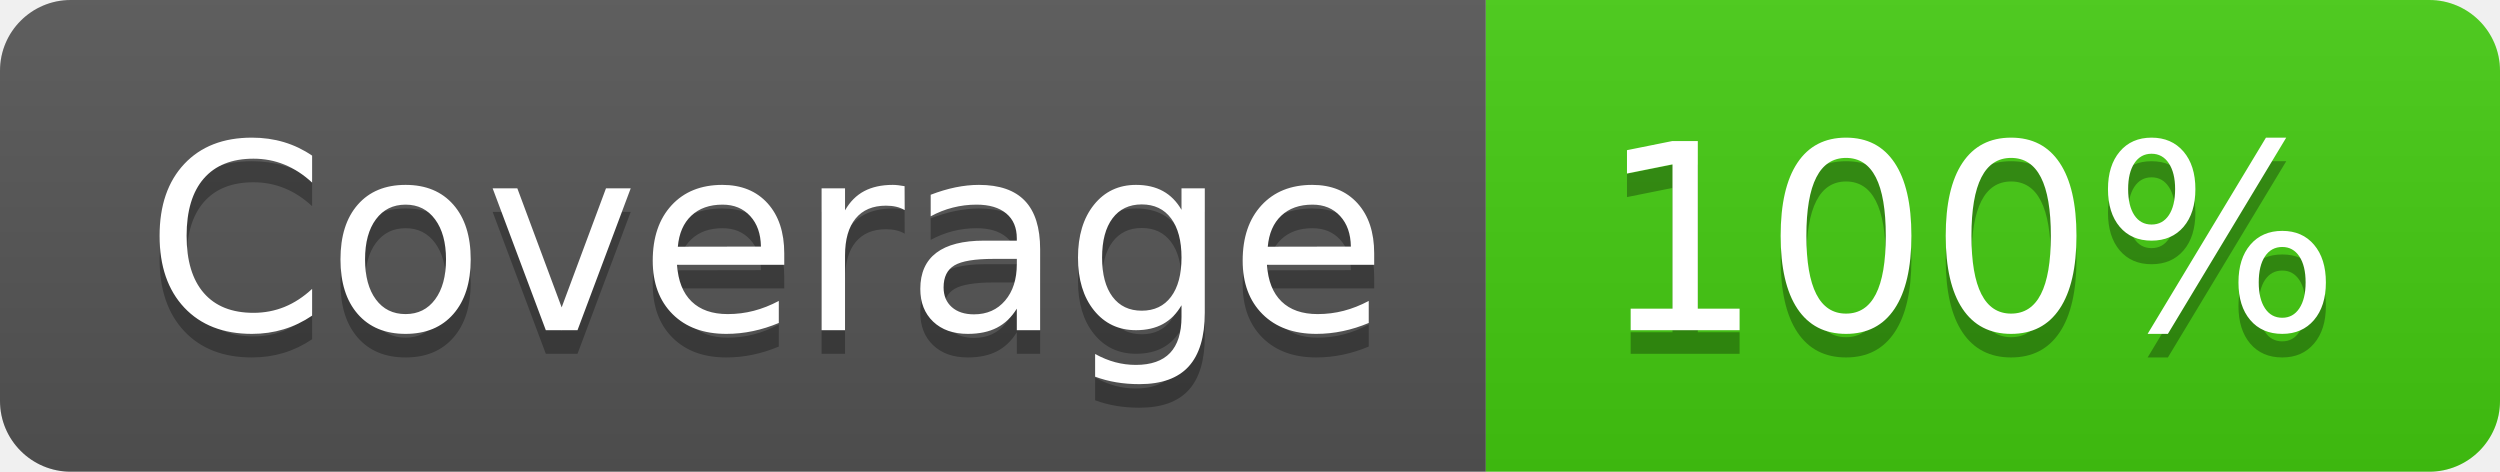
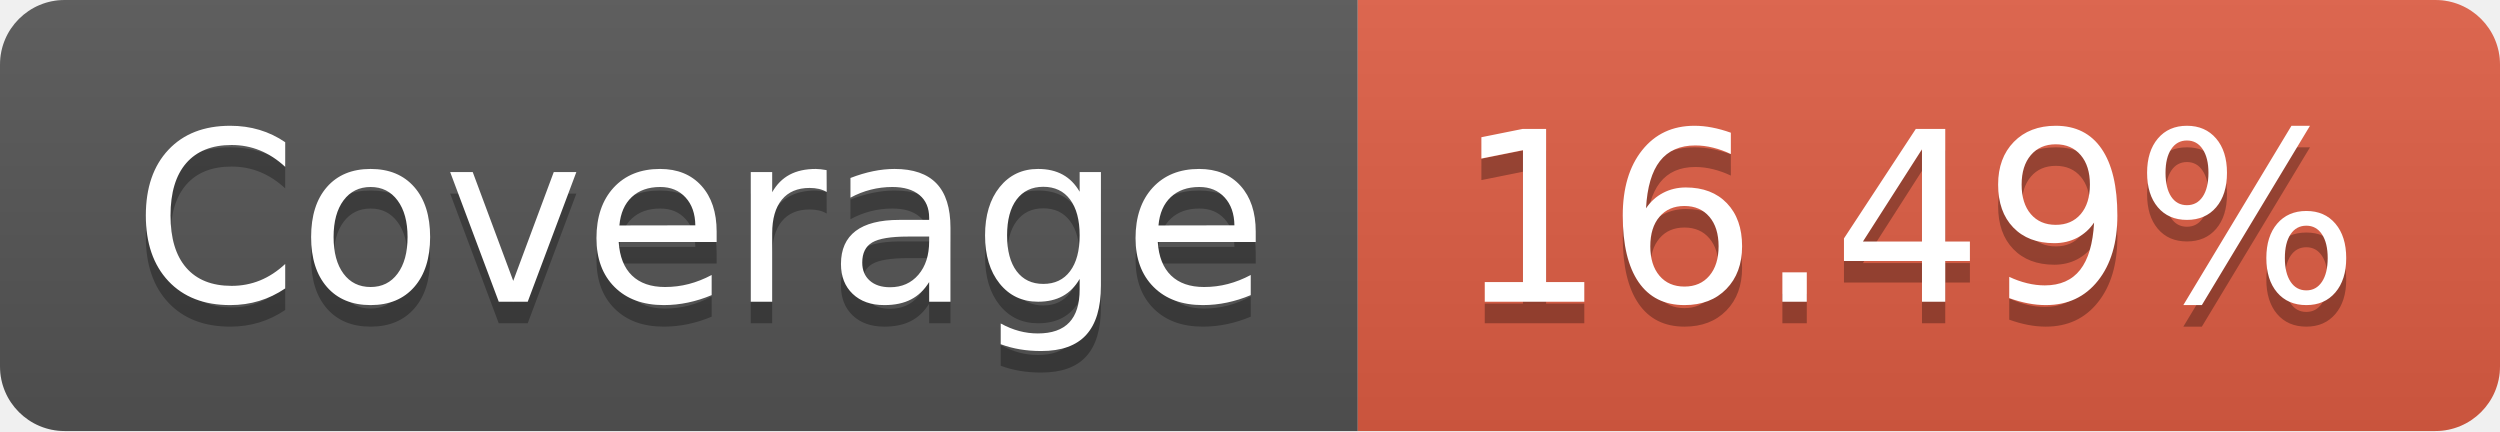
- <svg xmlns="http://www.w3.org/2000/svg" width="106" height="20" role="img" aria-label="Coverage: 100%">
+ <svg xmlns="http://www.w3.org/2000/svg" width="116" height="20" role="img" aria-label="Coverage: 16.49%">
  <linearGradient id="s" x2="0" y2="100%">
    <stop offset="0" stop-color="#bbb" stop-opacity=".1" />
    <stop offset="1" stop-opacity=".1" />
  </linearGradient>
  <clipPath id="r">
-     <rect width="106" height="20" rx="3" fill="#fff" />
+     <rect width="116" height="20" rx="3" fill="#fff" />
  </clipPath>
  <g clip-path="url(#r)">
    <rect width="63" height="20" fill="#555" />
-     <rect x="63" width="43" height="20" fill="#4c1" />
-     <rect width="106" height="20" fill="url(#s)" />
+     <rect x="63" width="53" height="20" fill="#e05d44" />
+     <rect width="116" height="20" fill="url(#s)" />
  </g>
  <g fill="#fff" text-anchor="middle" font-family="Verdana,Geneva,DejaVu Sans,sans-serif" text-rendering="geometricPrecision" font-size="110">
    <text aria-hidden="true" x="325" y="150" fill="#010101" fill-opacity=".3" transform="scale(.1)" textLength="530">Coverage</text>
    <text x="325" y="140" transform="scale(.1)" fill="#fff" textLength="530">Coverage</text>
-     <text aria-hidden="true" x="835" y="150" fill="#010101" fill-opacity=".3" transform="scale(.1)" textLength="330">100%</text>
-     <text x="835" y="140" transform="scale(.1)" fill="#fff" textLength="330">100%</text>
+     <text aria-hidden="true" x="885" y="150" fill="#010101" fill-opacity=".3" transform="scale(.1)" textLength="430">16.49%</text>
+     <text x="885" y="140" transform="scale(.1)" fill="#fff" textLength="430">16.49%</text>
  </g>
</svg>
